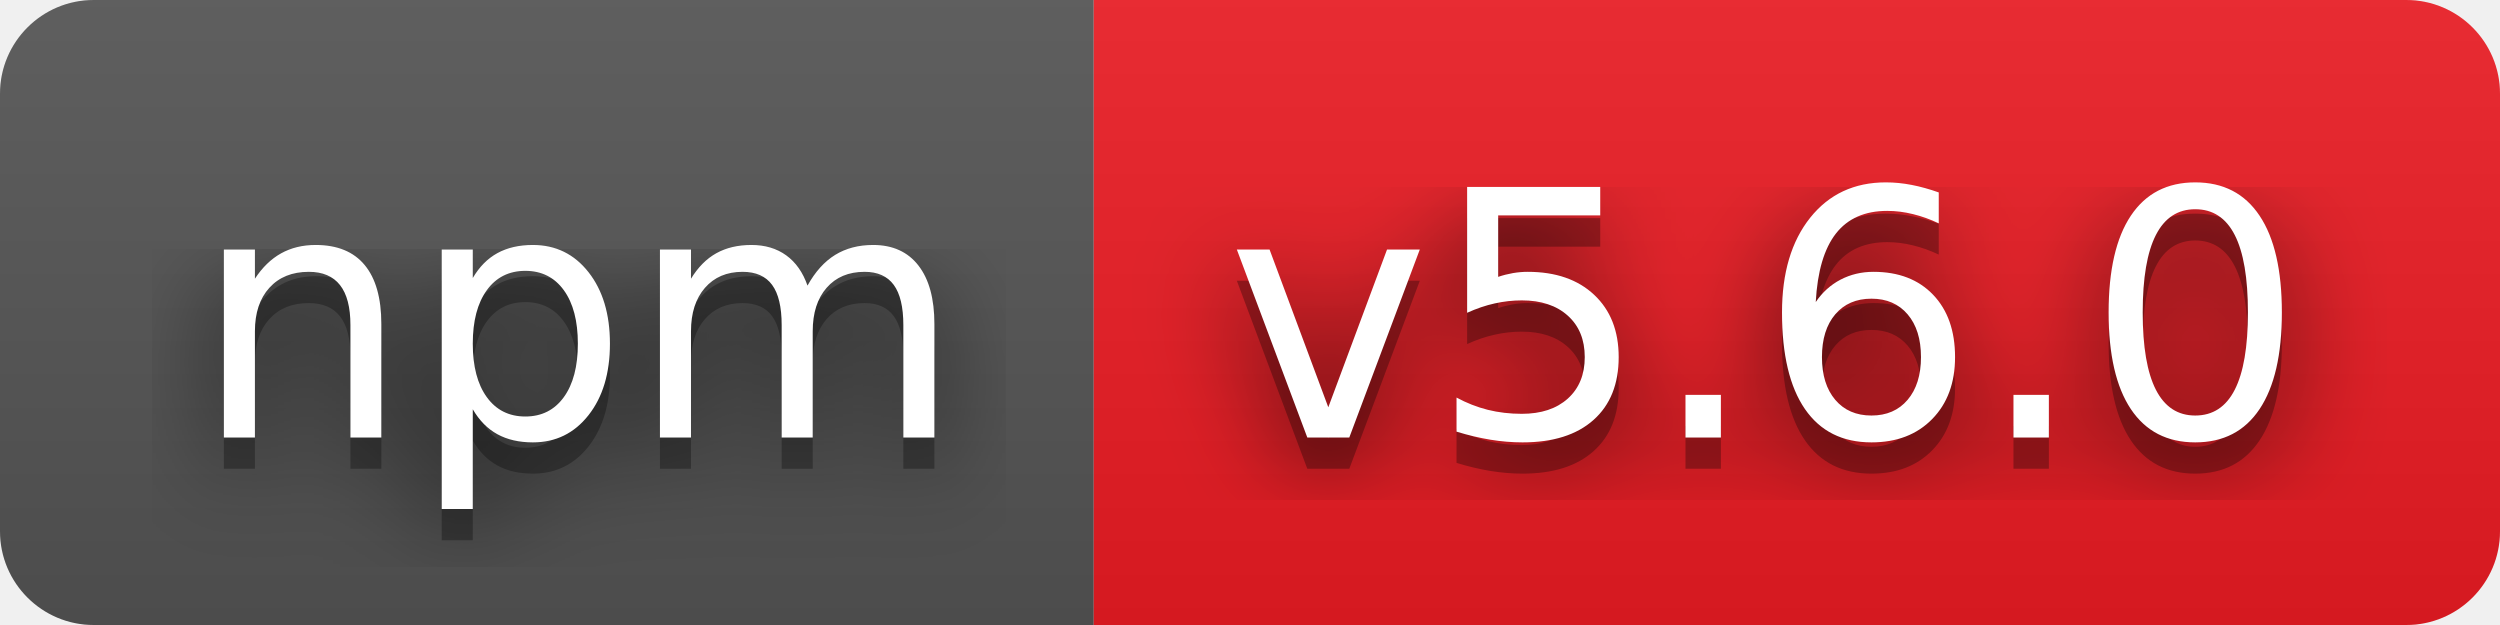
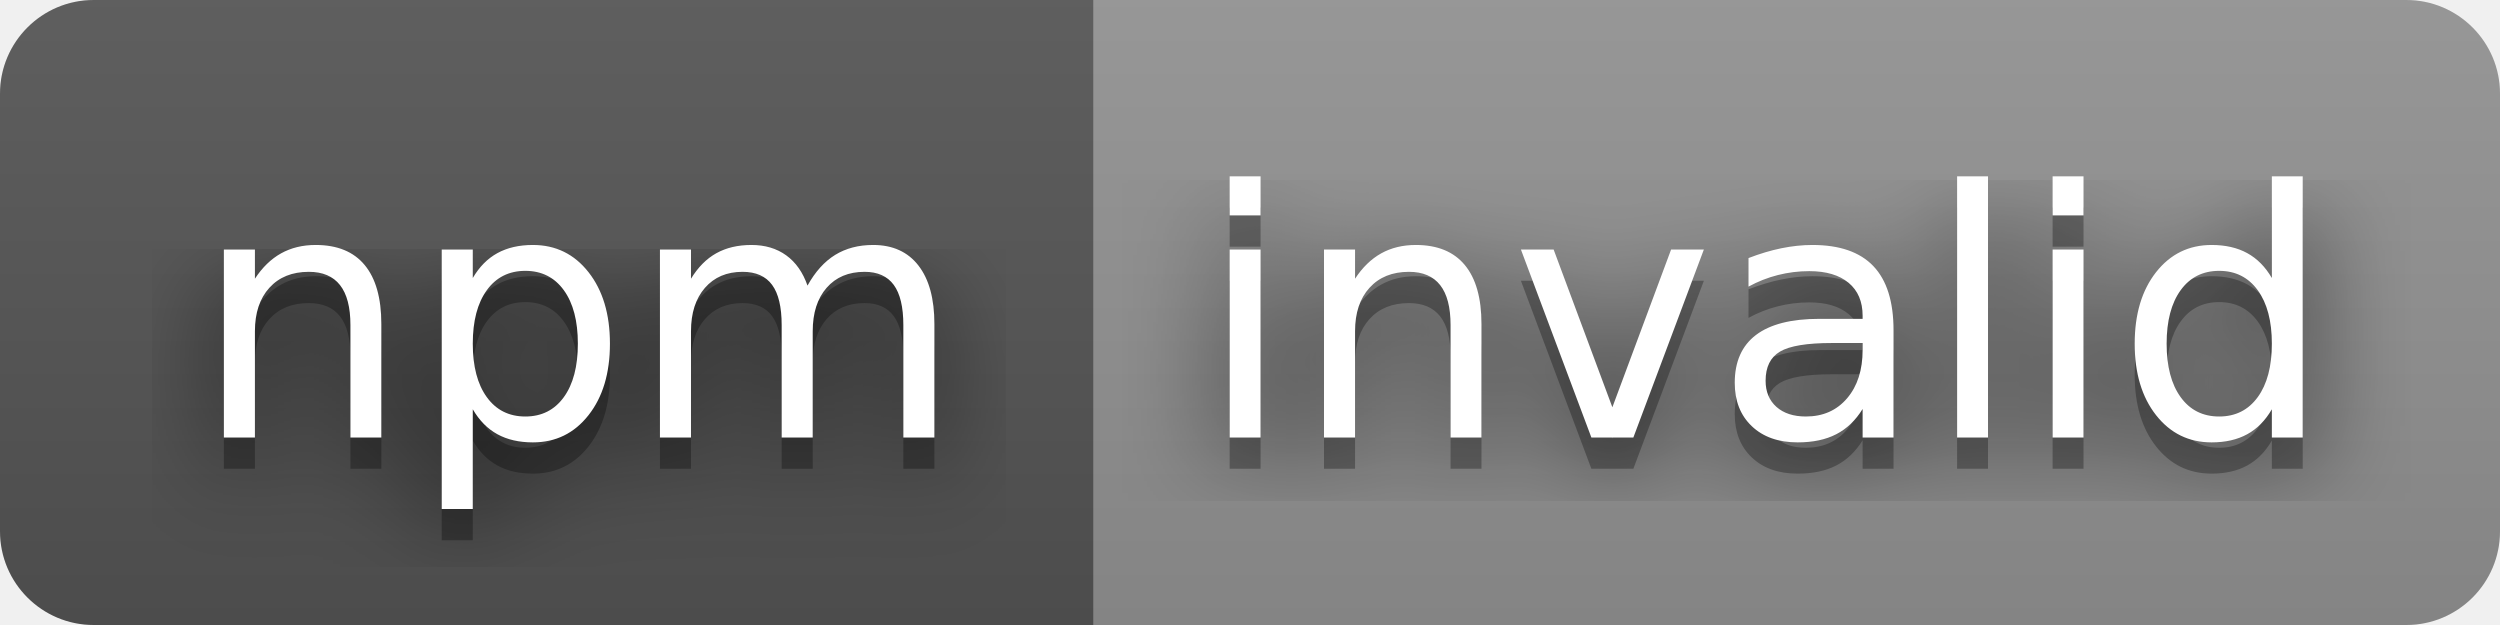
- <svg xmlns="http://www.w3.org/2000/svg" width="80" height="20" role="img" aria-label="npm: v5.6.0">
+ <svg xmlns="http://www.w3.org/2000/svg" width="80" height="20" role="img" aria-label="npm: invalid">
  <filter id="blur">
    <feGaussianBlur stdDeviation="16" />
  </filter>
  <linearGradient id="s" x2="0" y2="100%">
    <stop offset="0" stop-color="#bbb" stop-opacity=".1" />
    <stop offset="1" stop-opacity=".1" />
  </linearGradient>
  <clipPath id="r">
    <rect width="80" height="20" rx="3" />
  </clipPath>
  <g clip-path="url(#r)">
    <rect width="35" height="20" fill="#555" />
-     <rect x="35" width="45" height="20" fill="#ed1c24" />
+     <rect x="35" width="45" height="20" fill="#939393" />
    <rect width="80" height="20" fill="url(#s)" />
  </g>
  <g fill="#fff" text-anchor="middle" font-family="Verdana,Geneva,DejaVu Sans,sans-serif" text-rendering="geometricPrecision" font-size="110">
    <g transform="scale(.1)">
      <g aria-hidden="true" fill="#010101">
        <text x="185" y="150" fill-opacity=".8" filter="url(#blur)" textLength="250">npm</text>
        <text x="185" y="150" fill-opacity=".3" textLength="250">npm</text>
      </g>
      <text x="185" y="140" textLength="250">npm</text>
    </g>
    <g transform="scale(.1)">
      <g aria-hidden="true" fill="#010101">
-         <text x="565" y="150" fill-opacity=".8" filter="url(#blur)" textLength="350">v5.6.0</text>
-         <text x="565" y="150" fill-opacity=".3" textLength="350">v5.6.0</text>
+         <text x="565" y="150" fill-opacity=".8" filter="url(#blur)" textLength="350">invalid</text>
+         <text x="565" y="150" fill-opacity=".3" textLength="350">invalid</text>
      </g>
-       <text x="565" y="140" textLength="350">v5.6.0</text>
+       <text x="565" y="140" textLength="350">invalid</text>
    </g>
  </g>
</svg>
